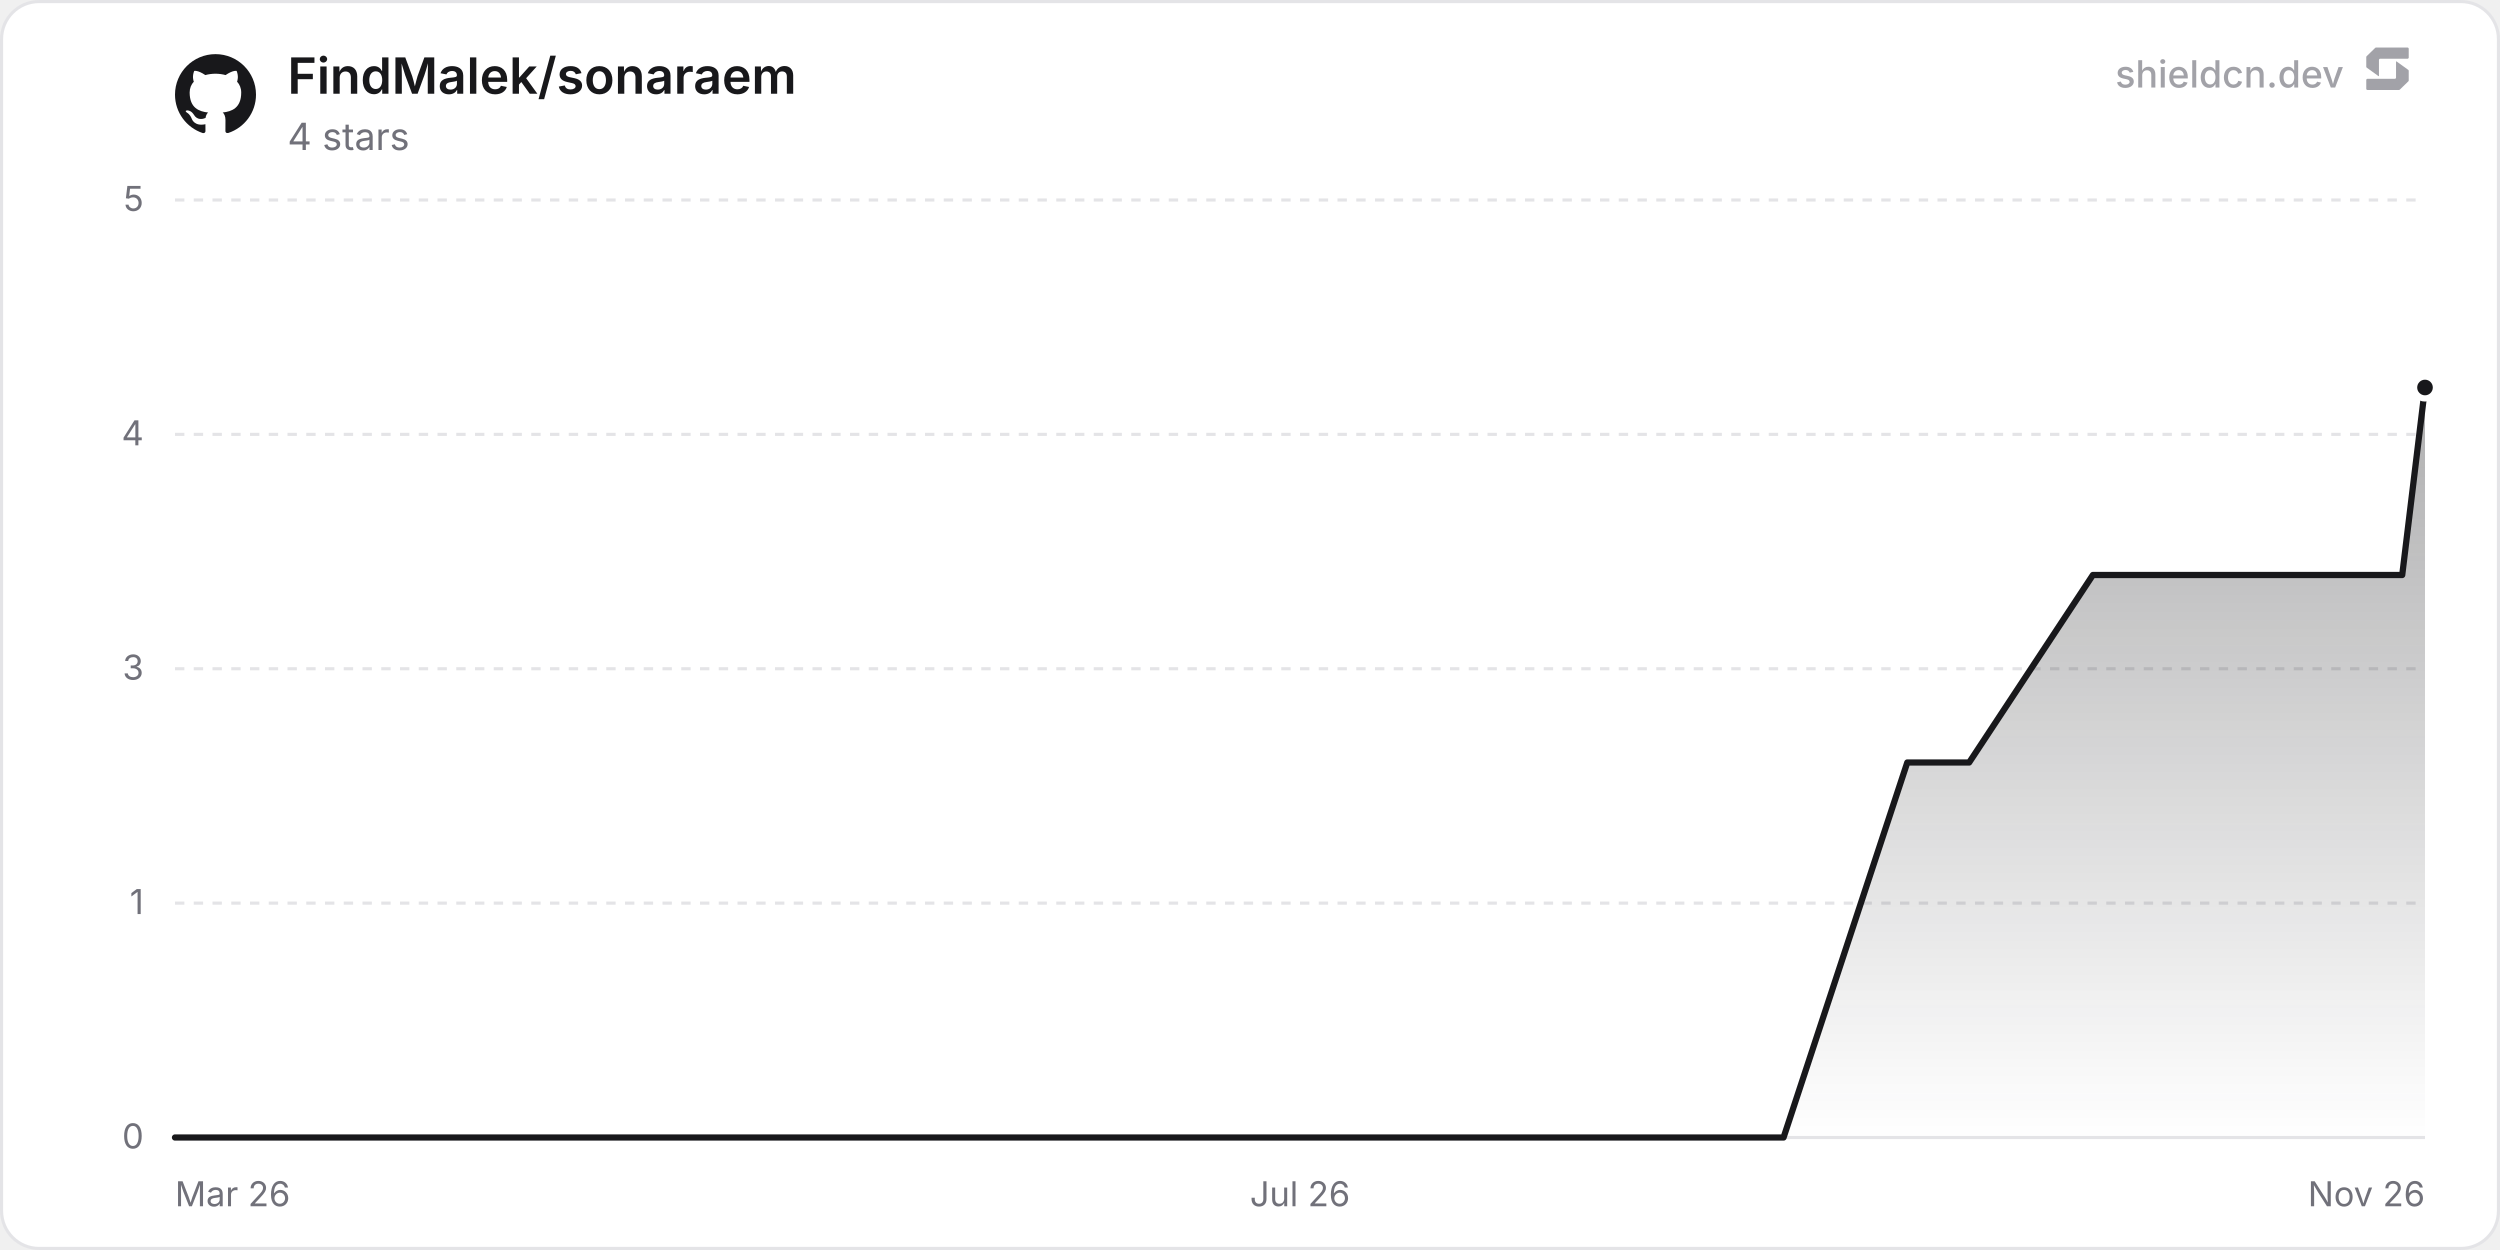
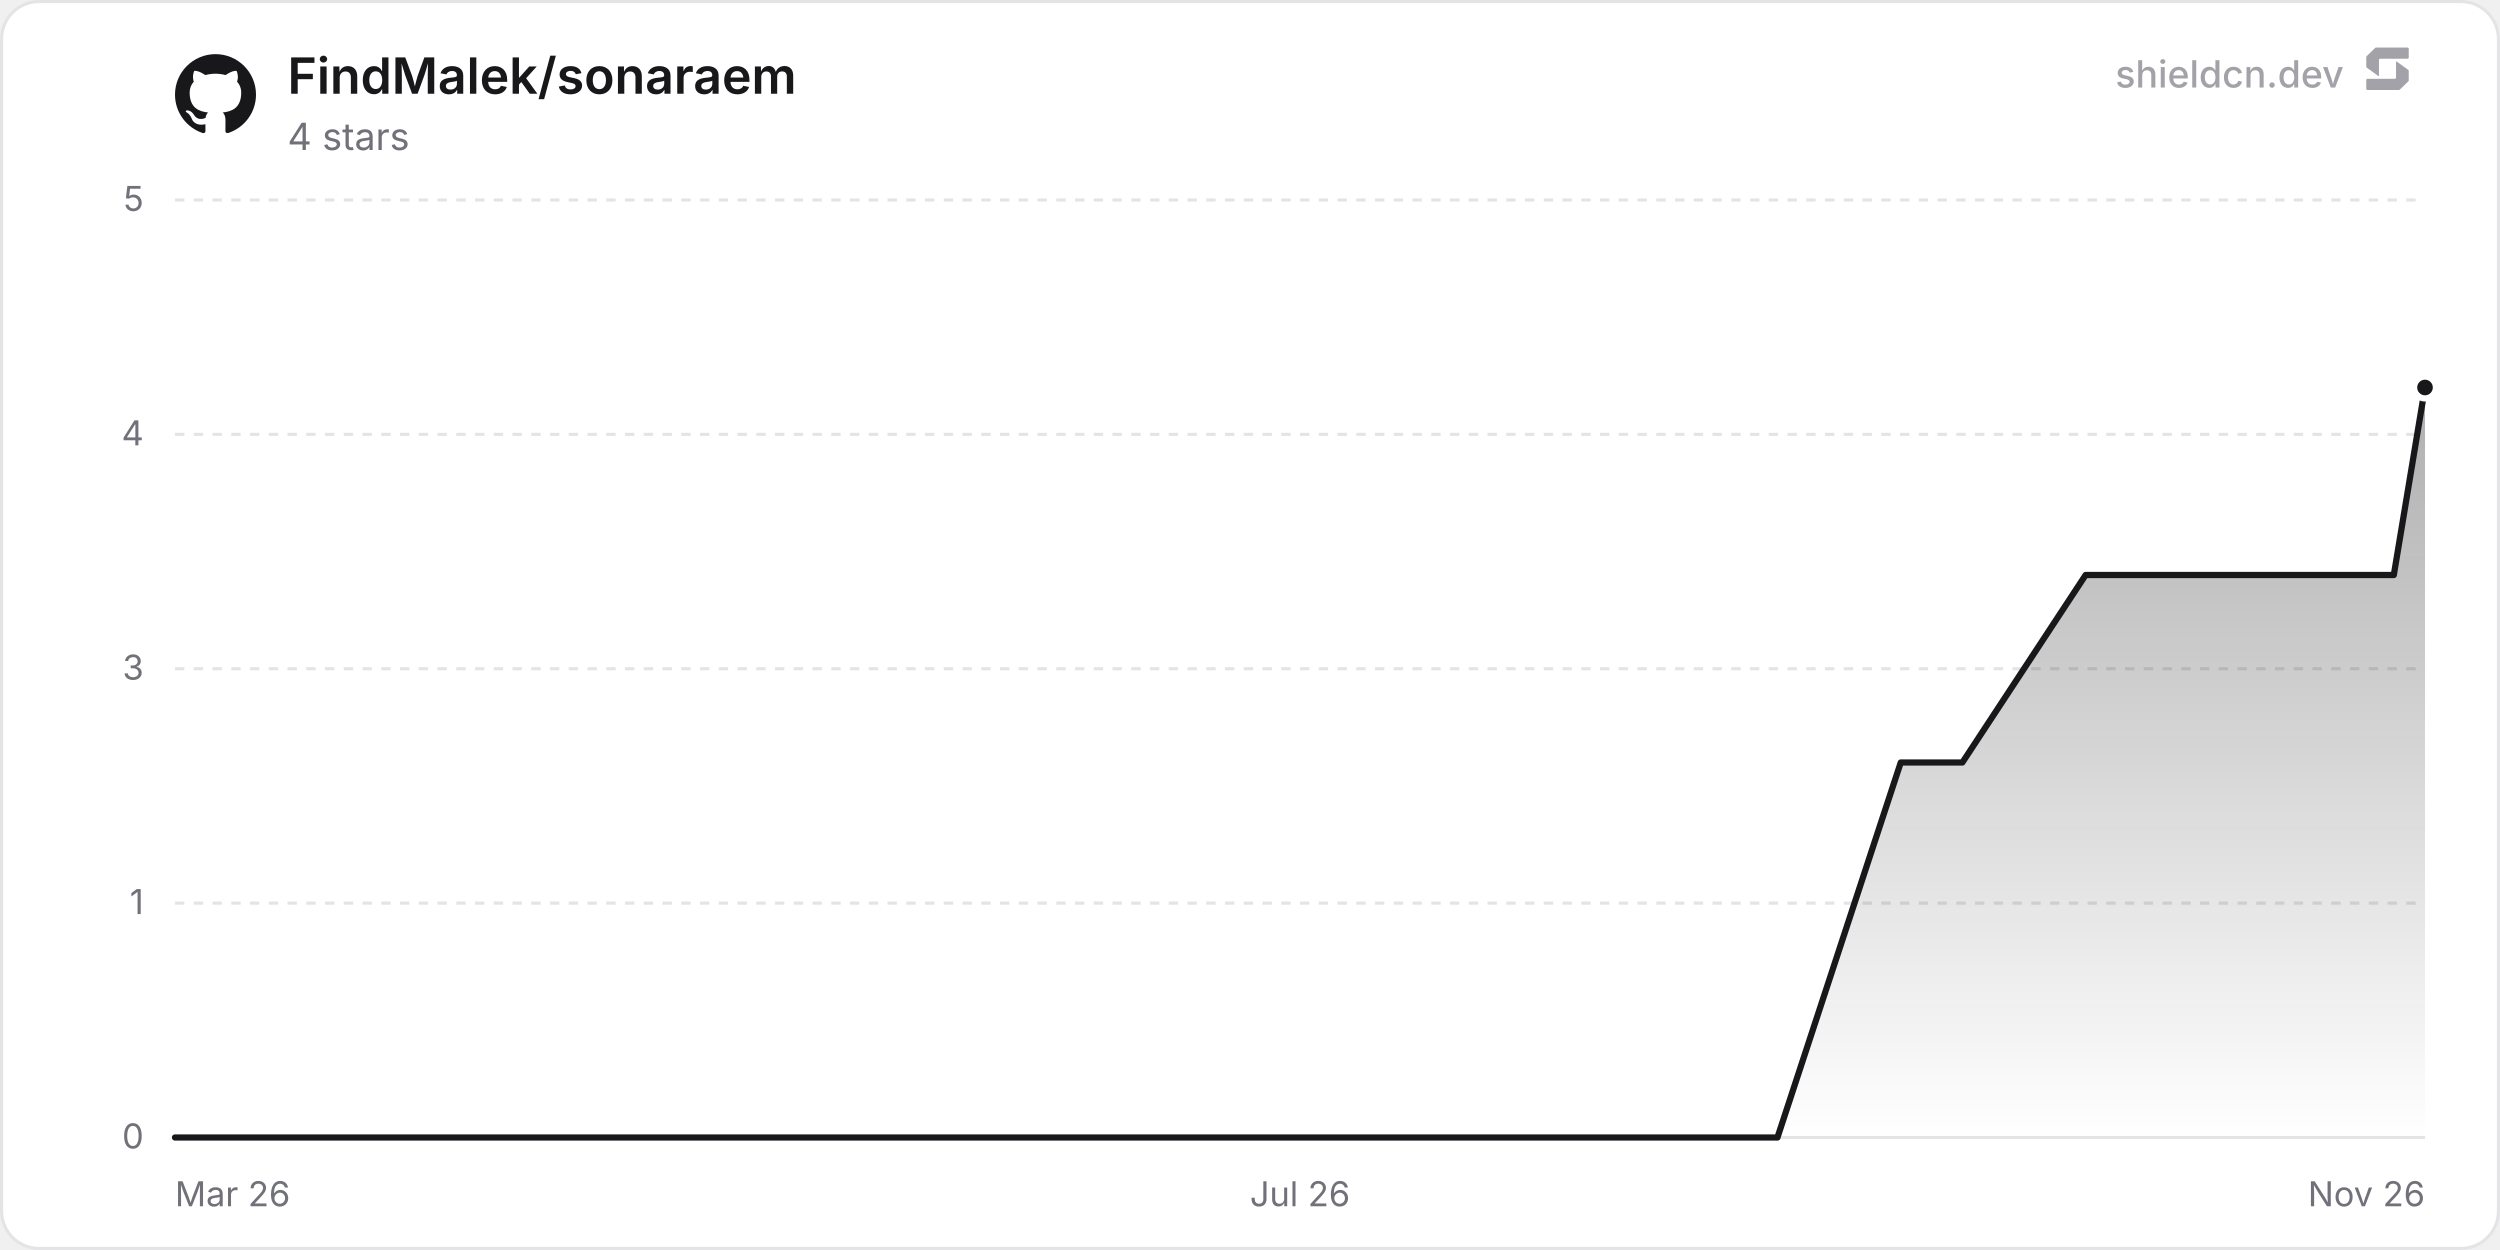
<svg xmlns="http://www.w3.org/2000/svg" width="800" height="400" viewBox="0 0 800 400" role="img" aria-label="FindMalek/sonaraem">
  <defs>
    <linearGradient id="chartFill0" x1="0" y1="0" x2="0" y2="1">
      <stop offset="0%" stop-color="rgba(24, 24, 27, 0.35)" />
      <stop offset="100%" stop-color="rgba(24, 24, 27, 0)" />
    </linearGradient>
  </defs>
  <rect x="0.5" y="0.5" width="799" height="399" rx="12" fill="#ffffff" stroke="#e4e4e7" stroke-width="1" />
  <line x1="56" y1="364" x2="776" y2="364" stroke="#e4e4e7" stroke-width="1" />
  <text x="46" y="367.5" text-anchor="end" font-size="11" fill="#71717a" font-family="'Inter', ui-sans-serif, system-ui, -apple-system, BlinkMacSystemFont, 'Segoe UI', Roboto, Helvetica, Arial, sans-serif">0</text>
  <line x1="56" y1="289" x2="776" y2="289" stroke="#e4e4e7" stroke-width="1" stroke-dasharray="3 3" />
  <text x="46" y="292.5" text-anchor="end" font-size="11" fill="#71717a" font-family="'Inter', ui-sans-serif, system-ui, -apple-system, BlinkMacSystemFont, 'Segoe UI', Roboto, Helvetica, Arial, sans-serif">1</text>
  <line x1="56" y1="214" x2="776" y2="214" stroke="#e4e4e7" stroke-width="1" stroke-dasharray="3 3" />
  <text x="46" y="217.5" text-anchor="end" font-size="11" fill="#71717a" font-family="'Inter', ui-sans-serif, system-ui, -apple-system, BlinkMacSystemFont, 'Segoe UI', Roboto, Helvetica, Arial, sans-serif">3</text>
  <line x1="56" y1="139" x2="776" y2="139" stroke="#e4e4e7" stroke-width="1" stroke-dasharray="3 3" />
  <text x="46" y="142.5" text-anchor="end" font-size="11" fill="#71717a" font-family="'Inter', ui-sans-serif, system-ui, -apple-system, BlinkMacSystemFont, 'Segoe UI', Roboto, Helvetica, Arial, sans-serif">4</text>
  <line x1="56" y1="64" x2="776" y2="64" stroke="#e4e4e7" stroke-width="1" stroke-dasharray="3 3" />
  <text x="46" y="67.5" text-anchor="end" font-size="11" fill="#71717a" font-family="'Inter', ui-sans-serif, system-ui, -apple-system, BlinkMacSystemFont, 'Segoe UI', Roboto, Helvetica, Arial, sans-serif">5</text>
  <text x="56" y="386" text-anchor="start" font-size="11" fill="#71717a" font-family="'Inter', ui-sans-serif, system-ui, -apple-system, BlinkMacSystemFont, 'Segoe UI', Roboto, Helvetica, Arial, sans-serif">Mar 26</text>
  <text x="416" y="386" text-anchor="middle" font-size="11" fill="#71717a" font-family="'Inter', ui-sans-serif, system-ui, -apple-system, BlinkMacSystemFont, 'Segoe UI', Roboto, Helvetica, Arial, sans-serif">Jul 26</text>
  <text x="776" y="386" text-anchor="end" font-size="11" fill="#71717a" font-family="'Inter', ui-sans-serif, system-ui, -apple-system, BlinkMacSystemFont, 'Segoe UI', Roboto, Helvetica, Arial, sans-serif">Nov 26</text>
-   <path d="M56 364 L75.8 364 L115.39 364 L135.19 364 L154.99 364 L174.79 364 L214.38 364 L234.18 364 L253.98 364 L273.77 364 L313.37 364 L333.17 364 L352.96 364 L392.56 364 L412.36 364 L432.15 364 L451.95 364 L491.55 364 L511.34 364 L531.14 364 L570.74 364 L590.53 304 L610.33 244 L630.13 244 L669.72 184 L689.52 184 L709.32 184 L729.12 184 L768.71 184 L776 124 L776 364 L56 364 Z" fill="url(#chartFill0)" />
-   <path d="M56 364 L75.8 364 L115.39 364 L135.19 364 L154.99 364 L174.79 364 L214.38 364 L234.18 364 L253.98 364 L273.77 364 L313.37 364 L333.17 364 L352.96 364 L392.56 364 L412.36 364 L432.15 364 L451.95 364 L491.55 364 L511.34 364 L531.14 364 L570.74 364 L590.53 304 L610.33 244 L630.13 244 L669.72 184 L689.52 184 L709.32 184 L729.12 184 L768.71 184 L776 124" fill="none" stroke="#18181b" stroke-width="2" stroke-linejoin="round" stroke-linecap="round" />
+   <path d="M56 364 L75.72 364 L115.17 364 L134.89 364 L154.61 364 L174.34 364 L213.78 364 L233.5 364 L253.23 364 L272.95 364 L312.4 364 L332.12 364 L351.84 364 L391.29 364 L411.01 364 L430.73 364 L450.45 364 L489.9 364 L509.62 364 L529.35 364 L568.79 364 L588.51 304 L608.24 244 L627.96 244 L667.4 184 L687.13 184 L706.85 184 L726.57 184 L766.02 184 L776 124 L776 364 L56 364 Z" fill="url(#chartFill0)" />
+   <path d="M56 364 L75.72 364 L115.17 364 L134.89 364 L154.61 364 L174.34 364 L213.78 364 L233.5 364 L253.23 364 L272.95 364 L312.4 364 L332.12 364 L351.84 364 L391.29 364 L411.01 364 L430.73 364 L450.45 364 L489.9 364 L509.62 364 L529.35 364 L568.79 364 L588.51 304 L608.24 244 L627.96 244 L667.4 184 L687.13 184 L706.85 184 L726.57 184 L766.02 184 L776 124" fill="none" stroke="#18181b" stroke-width="2" stroke-linejoin="round" stroke-linecap="round" />
  <circle cx="776" cy="124" r="3.5" fill="#18181b" stroke="#ffffff" stroke-width="2" />
  <g transform="translate(56, 17) scale(1.08)" fill="#18181b">
    <path d="M12 .297c-6.63 0-12 5.373-12 12 0 5.303 3.438 9.8 8.205 11.385.6.113.82-.258.82-.577 0-.285-.01-1.04-.015-2.04-3.338.724-4.042-1.61-4.042-1.61C4.422 18.07 3.633 17.7 3.633 17.7c-1.087-.744.084-.729.084-.729 1.205.084 1.838 1.236 1.838 1.236 1.07 1.835 2.809 1.305 3.495.998.108-.776.417-1.305.76-1.605-2.665-.3-5.466-1.332-5.466-5.93 0-1.31.465-2.38 1.235-3.22-.135-.303-.54-1.523.105-3.176 0 0 1.005-.322 3.3 1.23.96-.267 1.98-.399 3-.405 1.02.006 2.04.138 3 .405 2.28-1.552 3.285-1.23 3.285-1.23.645 1.653.24 2.873.12 3.176.765.84 1.23 1.91 1.23 3.22 0 4.61-2.805 5.625-5.475 5.92.42.36.81 1.096.81 2.22 0 1.606-.015 2.896-.015 3.286 0 .315.21.69.825.57C20.565 22.092 24 17.592 24 12.297c0-6.627-5.373-12-12-12" />
  </g>
  <text x="92" y="30" font-size="16" font-weight="600" fill="#18181b" font-family="'Inter', ui-sans-serif, system-ui, -apple-system, BlinkMacSystemFont, 'Segoe UI', Roboto, Helvetica, Arial, sans-serif">FindMalek/sonaraem</text>
  <text x="92" y="48" font-size="12" fill="#71717a" font-family="'Inter', ui-sans-serif, system-ui, -apple-system, BlinkMacSystemFont, 'Segoe UI', Roboto, Helvetica, Arial, sans-serif">4 stars</text>
  <g fill-opacity="0.65">
    <text x="750" y="28" text-anchor="end" font-size="12" font-weight="500" fill="#71717a" font-family="'Inter', ui-sans-serif, system-ui, -apple-system, BlinkMacSystemFont, 'Segoe UI', Roboto, Helvetica, Arial, sans-serif">shieldcn.dev</text>
    <g transform="translate(756, 14) scale(0.01)" fill="#71717a">
      <path d="M1088.4,565.1c-6.5-4.7-15.5,0-15.5,7.9v510.2c0,21.3-18.1,38.6-40.4,38.6H160.9c-22.3,0-40.4,17.3-40.4,38.6v280.8c0,21.3,18.1,38.6,40.4,38.6h1004.5c10.8,0,21.2-4.2,28.8-11.6l273.4-266.3c7.4-7.2,11.6-16.9,11.6-27v-308.7c0-12.1-5.9-23.5-16.1-30.8l-374.7-270.3Z" />
      <path d="M511.2,1035.9c6.5,4.7,15.5,0,15.5-7.9v-510.2c0-21.3,18.1-38.6,40.4-38.6h871.7c22.3,0,40.4-17.3,40.4-38.6V159.7c0-21.3-18.1-38.6-40.4-38.6H434.3c-10.8,0-21.2,4.2-28.8,11.6L132,399c-7.4,7.2-11.6,16.9-11.6,27v308.7c0,12.1,5.9,23.5,16.1,30.8l374.7,270.3Z" />
    </g>
  </g>
</svg>
